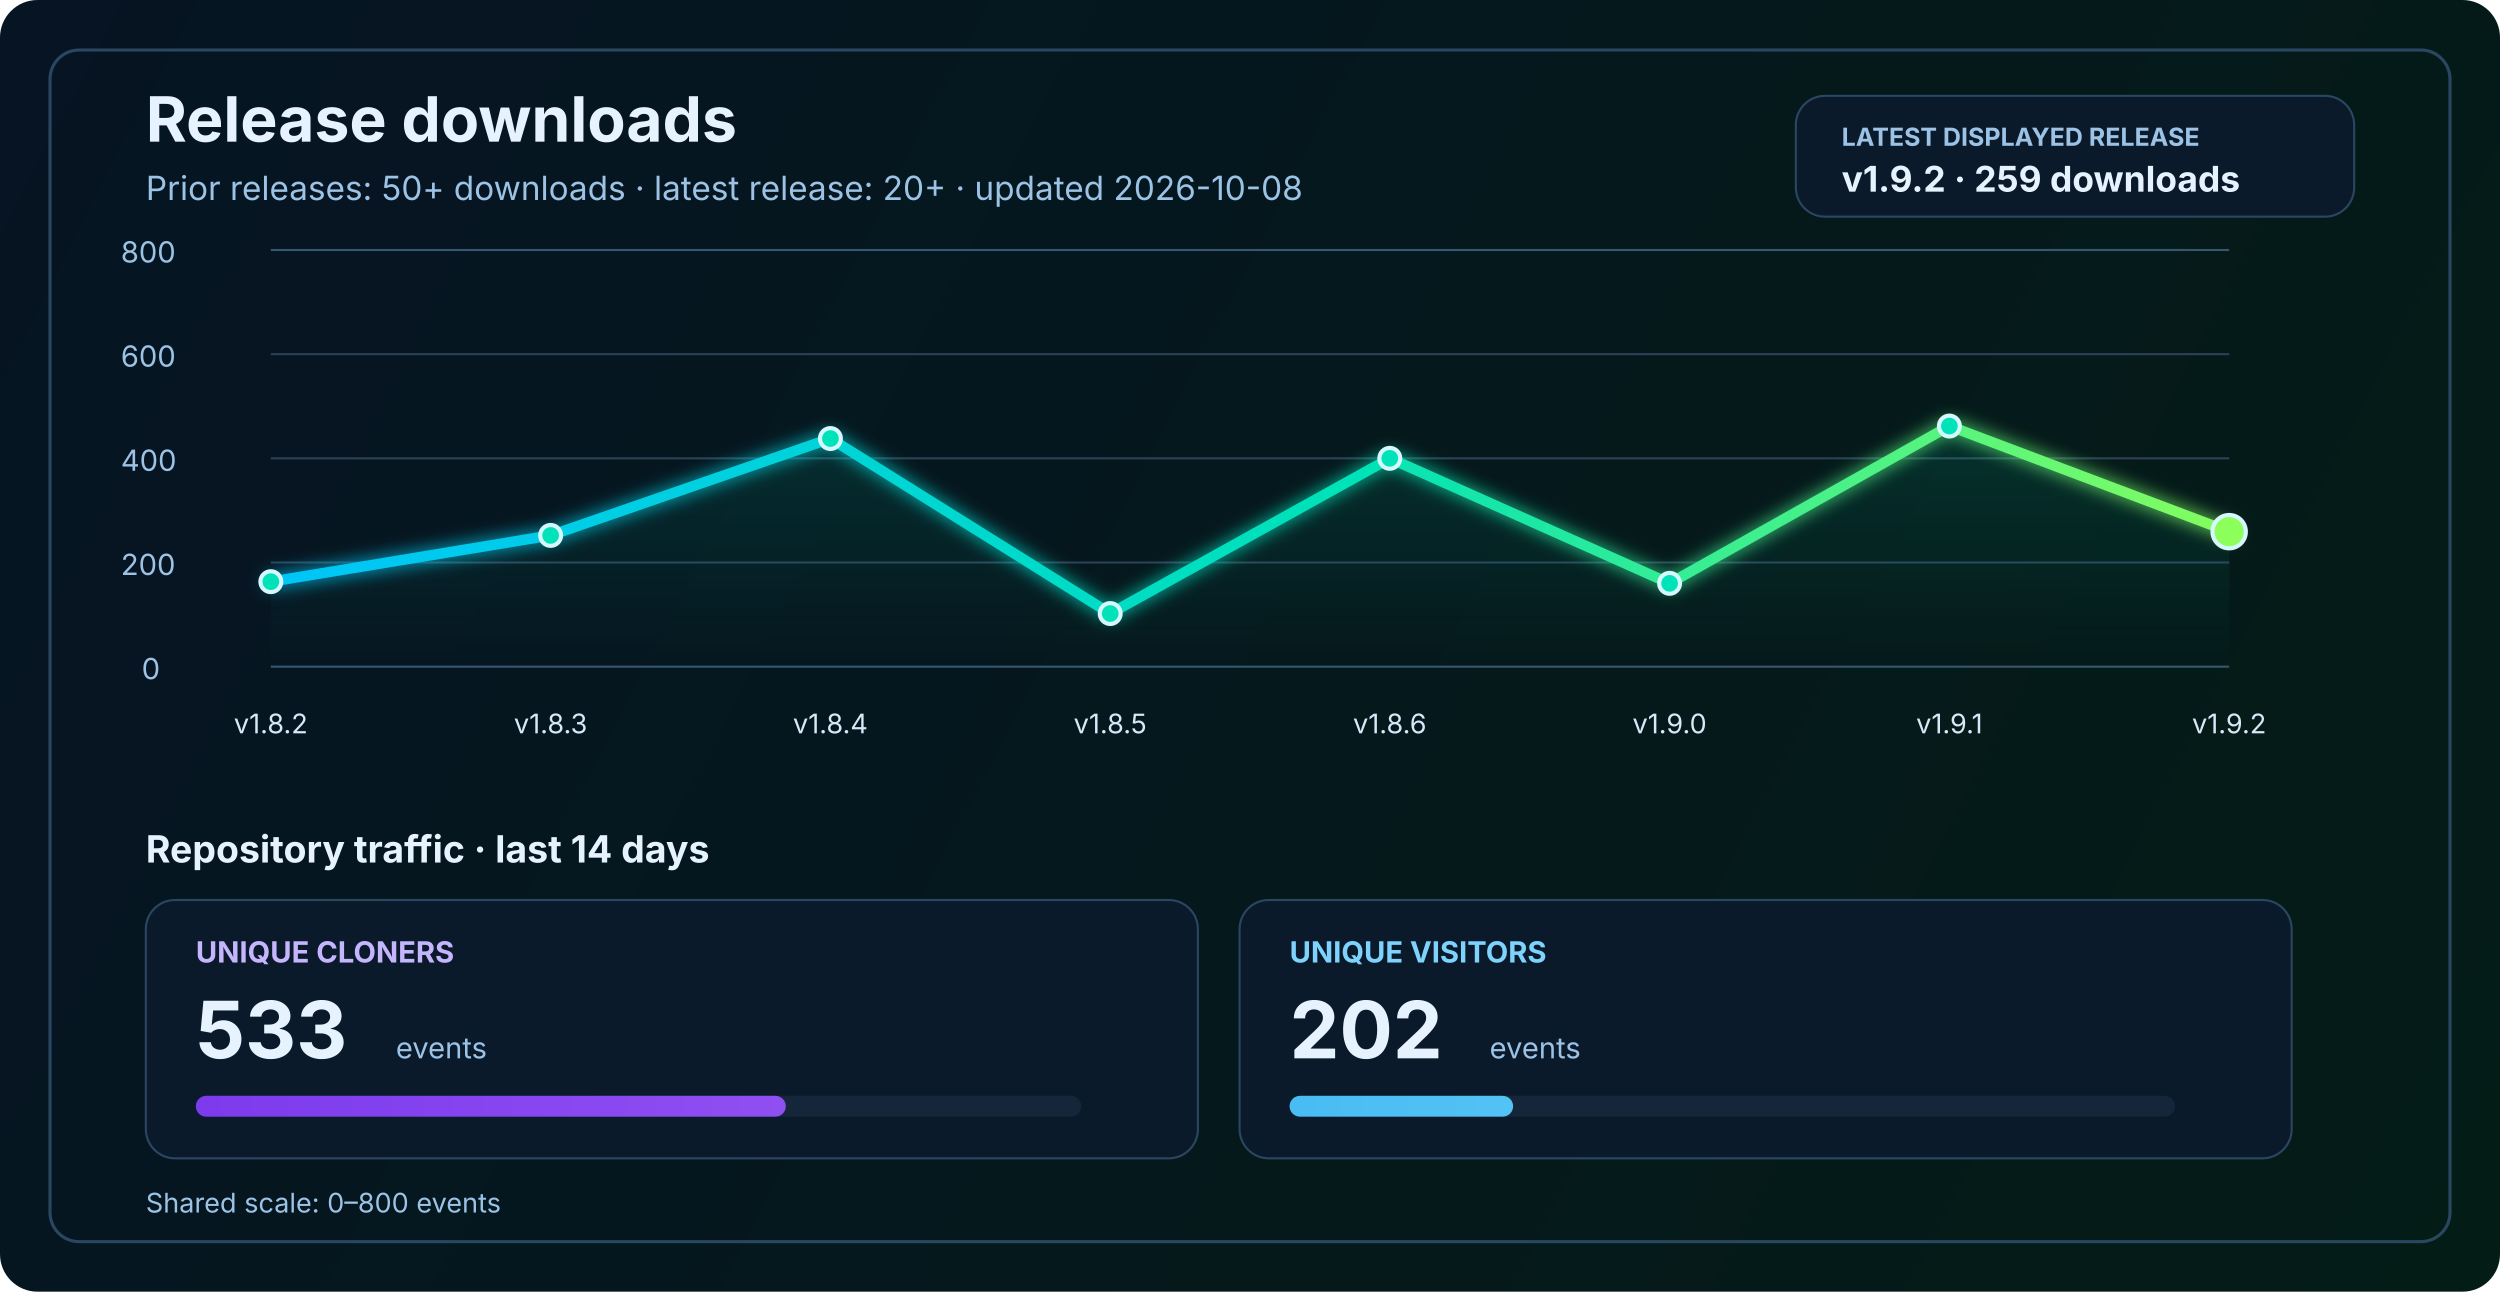
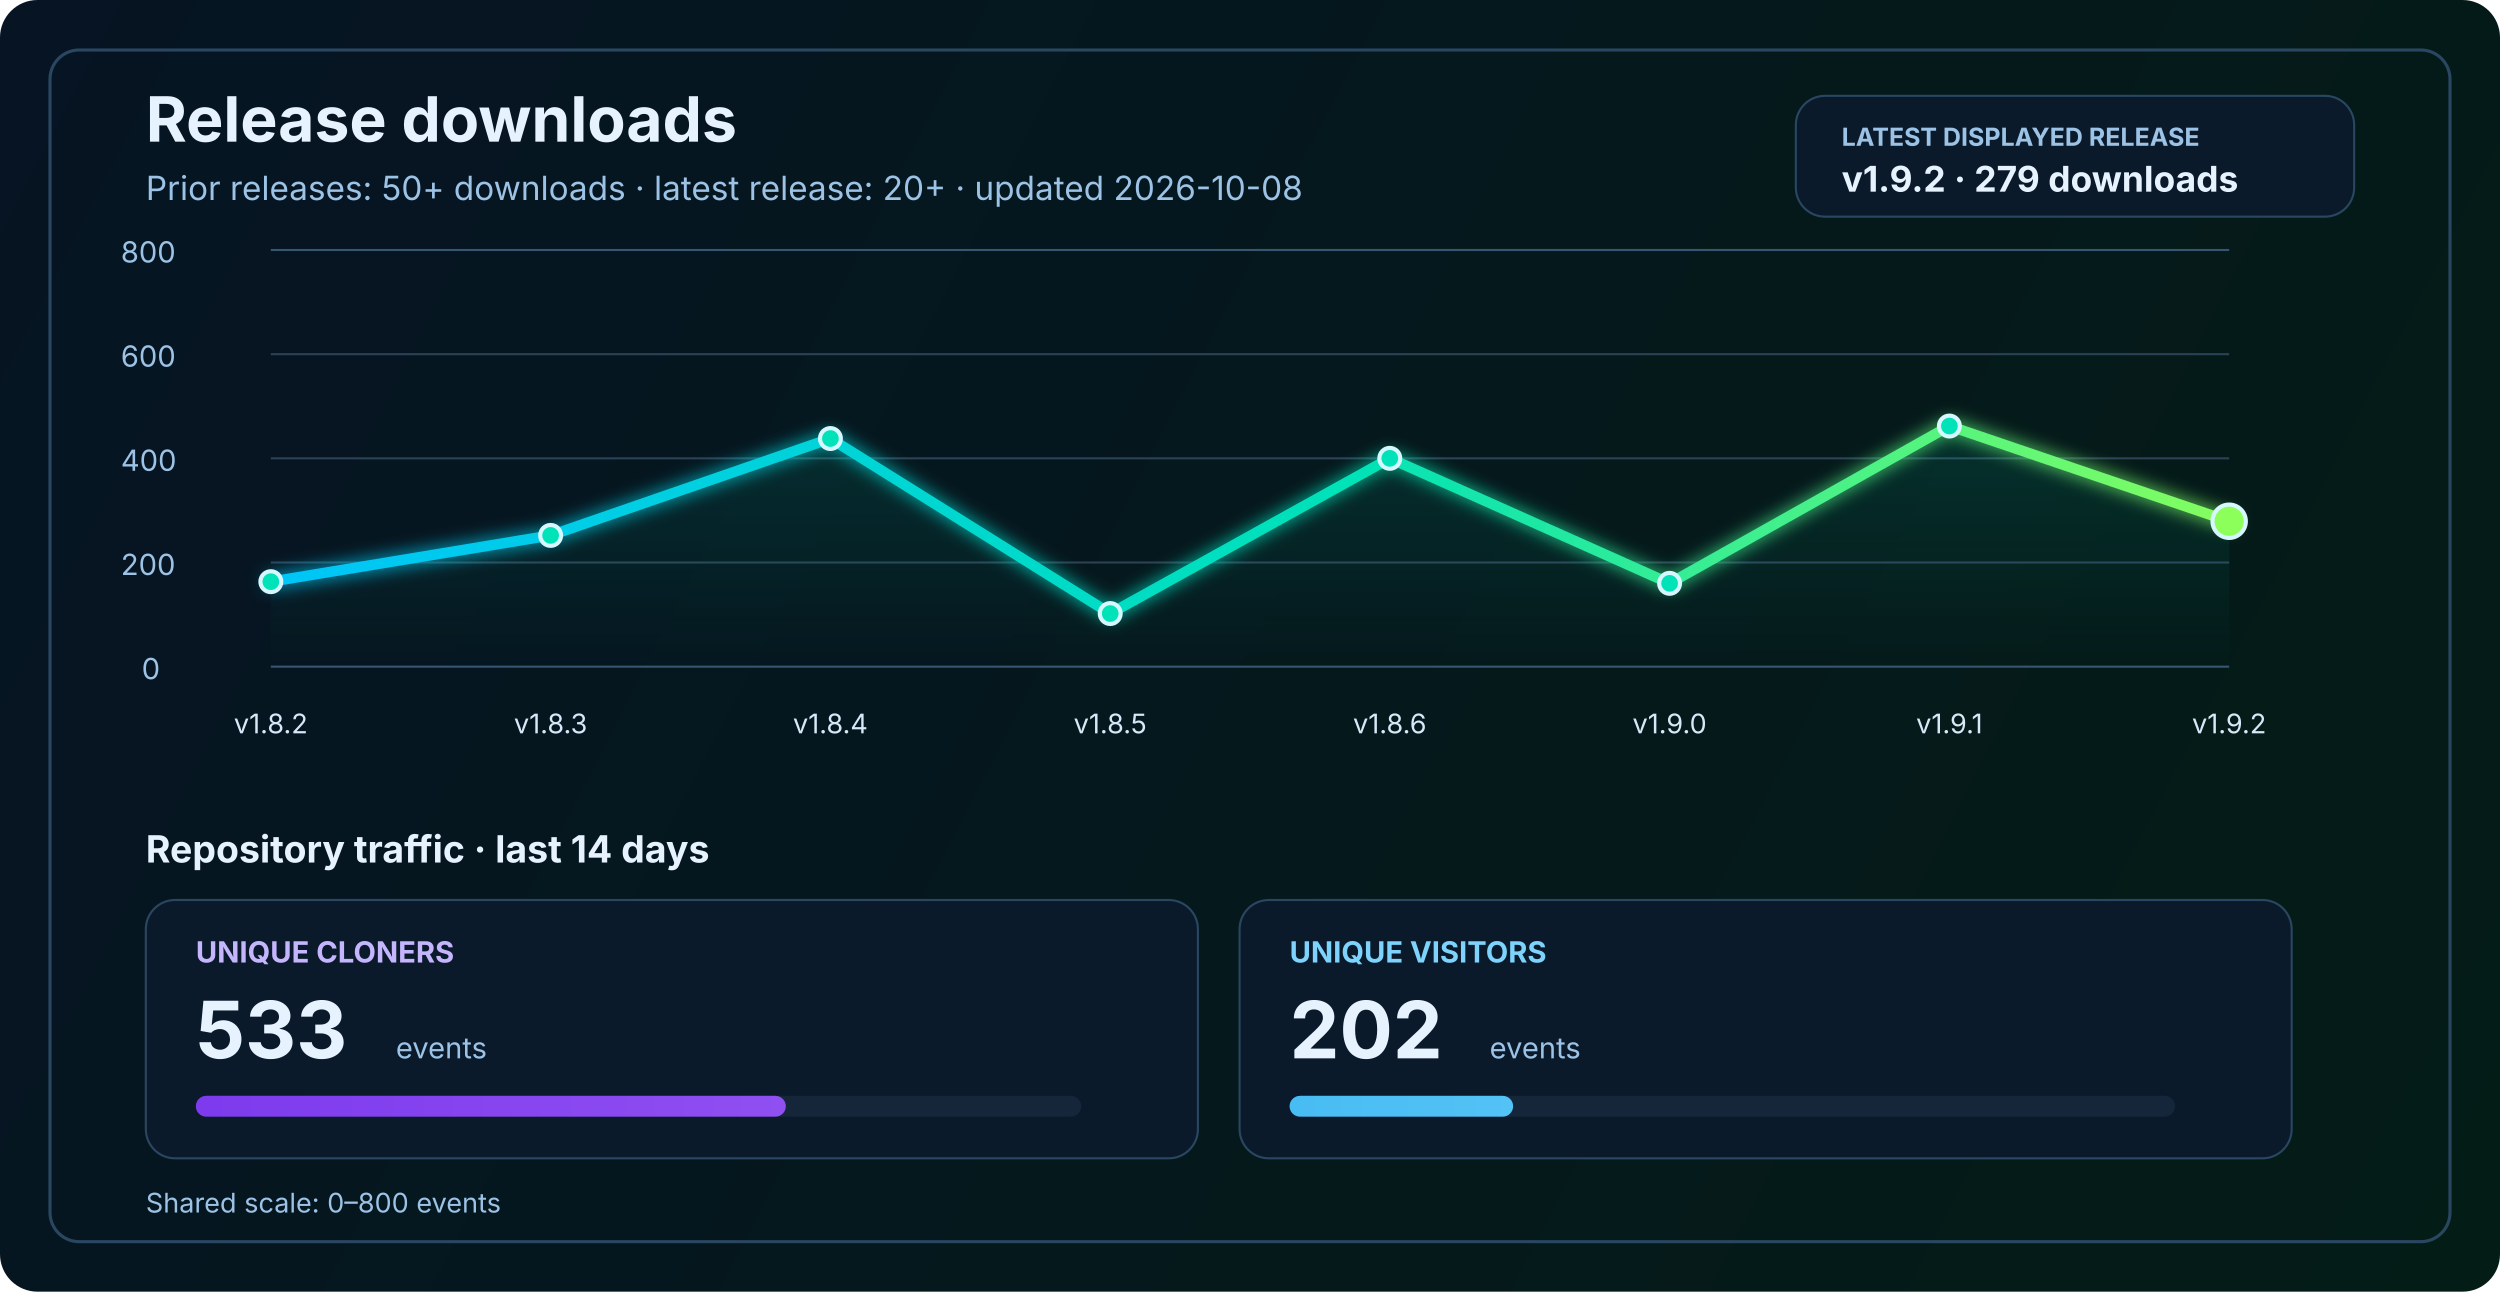
<svg xmlns="http://www.w3.org/2000/svg" width="1200" height="620" viewBox="0 0 1200 620" fill="none" role="img" aria-labelledby="title desc">
  <defs>
    <linearGradient id="bg" x1="0" y1="0" x2="1200" y2="620" gradientUnits="userSpaceOnUse">
      <stop stop-color="#061423" />
      <stop offset="1" stop-color="#041C16" />
    </linearGradient>
    <linearGradient id="line" x1="130" y1="86" x2="1070" y2="340" gradientUnits="userSpaceOnUse">
      <stop stop-color="#00C2FF" />
      <stop offset="0.55" stop-color="#00E2B8" />
      <stop offset="1" stop-color="#8CFF5A" />
    </linearGradient>
    <linearGradient id="area" x1="0" y1="120" x2="0" y2="320" gradientUnits="userSpaceOnUse">
      <stop stop-color="#00E2B8" stop-opacity="0.20" />
      <stop offset="1" stop-color="#00E2B8" stop-opacity="0" />
    </linearGradient>
    <linearGradient id="cloneFill" x1="86" y1="450" x2="1110" y2="450" gradientUnits="userSpaceOnUse">
      <stop stop-color="#7C3AED" />
      <stop offset="1" stop-color="#C084FC" />
    </linearGradient>
    <linearGradient id="viewFill" x1="86" y1="482" x2="1110" y2="482" gradientUnits="userSpaceOnUse">
      <stop stop-color="#0EA5E9" />
      <stop offset="1" stop-color="#7DD3FC" />
    </linearGradient>
    <filter id="glow" x="-50%" y="-50%" width="200%" height="200%">
      <feGaussianBlur stdDeviation="4" result="blur" />
      <feMerge>
        <feMergeNode in="blur" />
        <feMergeNode in="SourceGraphic" />
      </feMerge>
    </filter>
  </defs>
  <rect width="1200" height="620" rx="18" fill="url(#bg)" />
  <rect x="24" y="24" width="1152" height="572" rx="14" stroke="#2A4762" stroke-width="1.5" />
  <text x="70" y="68" fill="#E6F3FF" font-size="30" font-family="SF Pro Display, -apple-system, BlinkMacSystemFont, Segoe UI, sans-serif" font-weight="700">Release downloads</text>
  <text x="70" y="96" fill="#9CC3E6" font-size="16" font-family="SF Pro Text, -apple-system, BlinkMacSystemFont, Segoe UI, sans-serif">Prior releases: 50+ downloads · latest release: 20+ · updated 2026-10-08</text>
  <rect x="862" y="46" width="268" height="58" rx="14" fill="#0A1A2B" stroke="#2A4762" stroke-width="1" />
  <text x="884" y="70" fill="#9CC3E6" font-size="12" font-family="SF Pro Text, -apple-system, BlinkMacSystemFont, Segoe UI, sans-serif" font-weight="700">LATEST DISPLAYED RELEASE</text>
-   <text x="884" y="92" fill="#E6F3FF" font-size="17" font-family="SF Pro Text, -apple-system, BlinkMacSystemFont, Segoe UI, sans-serif" font-weight="700">v1.9.2 · 259 downloads</text>
+   <text x="884" y="92" fill="#E6F3FF" font-size="17" font-family="SF Pro Text, -apple-system, BlinkMacSystemFont, Segoe UI, sans-serif" font-weight="700">v1.9.2 · 279 downloads</text>
  <line x1="130" y1="320.0" x2="1070" y2="320.0" stroke="#37566F" stroke-width="1" />
  <line x1="130" y1="270.0" x2="1070" y2="270.0" stroke="#2B4255" stroke-width="1" />
  <line x1="130" y1="220.0" x2="1070" y2="220.0" stroke="#2B4255" stroke-width="1" />
  <line x1="130" y1="170.0" x2="1070" y2="170.0" stroke="#2B4255" stroke-width="1" />
  <line x1="130" y1="120.0" x2="1070" y2="120.0" stroke="#37566F" stroke-width="1" />
  <text x="68" y="326.0" fill="#9CC3E6" font-size="14" font-family="SF Pro Text, -apple-system, BlinkMacSystemFont, Segoe UI, sans-serif">0</text>
  <text x="58" y="276.0" fill="#9CC3E6" font-size="14" font-family="SF Pro Text, -apple-system, BlinkMacSystemFont, Segoe UI, sans-serif">200</text>
  <text x="58" y="226.0" fill="#9CC3E6" font-size="14" font-family="SF Pro Text, -apple-system, BlinkMacSystemFont, Segoe UI, sans-serif">400</text>
  <text x="58" y="176.0" fill="#9CC3E6" font-size="14" font-family="SF Pro Text, -apple-system, BlinkMacSystemFont, Segoe UI, sans-serif">600</text>
  <text x="58" y="126.0" fill="#9CC3E6" font-size="14" font-family="SF Pro Text, -apple-system, BlinkMacSystemFont, Segoe UI, sans-serif">800</text>
-   <path d="M 130.0 279.2 L 264.3 257.0 L 398.6 210.5 L 532.9 294.5 L 667.1 220.0 L 801.4 280.0 L 935.7 204.5 L 1070.0 255.2 L 1070 320 L 130 320 Z" fill="url(#area)" />
-   <polyline points="130.0,279.2 264.3,257.0 398.6,210.5 532.9,294.5 667.1,220.0 801.4,280.0 935.7,204.5 1070.0,255.2" fill="none" stroke="url(#line)" stroke-width="5" stroke-linecap="round" stroke-linejoin="round" filter="url(#glow)" />
+   <path d="M 130.0 279.2 L 264.3 257.0 L 398.6 210.5 L 532.9 294.5 L 667.1 220.0 L 801.4 280.0 L 935.7 204.5 L 1070.0 250.2 L 1070 320 L 130 320 Z" fill="url(#area)" />
+   <polyline points="130.0,279.2 264.3,257.0 398.6,210.5 532.9,294.5 667.1,220.0 801.4,280.0 935.7,204.5 1070.0,250.2" fill="none" stroke="url(#line)" stroke-width="5" stroke-linecap="round" stroke-linejoin="round" filter="url(#glow)" />
  <circle cx="130.0" cy="279.2" r="5" fill="#00E2B8" stroke="#D7F7FF" stroke-width="2" />
  <circle cx="264.3" cy="257.0" r="5" fill="#00E2B8" stroke="#D7F7FF" stroke-width="2" />
  <circle cx="398.6" cy="210.5" r="5" fill="#00E2B8" stroke="#D7F7FF" stroke-width="2" />
  <circle cx="532.9" cy="294.5" r="5" fill="#00E2B8" stroke="#D7F7FF" stroke-width="2" />
  <circle cx="667.1" cy="220.0" r="5" fill="#00E2B8" stroke="#D7F7FF" stroke-width="2" />
  <circle cx="801.4" cy="280.0" r="5" fill="#00E2B8" stroke="#D7F7FF" stroke-width="2" />
  <circle cx="935.7" cy="204.5" r="5" fill="#00E2B8" stroke="#D7F7FF" stroke-width="2" />
-   <circle cx="1070.0" cy="255.2" r="8" fill="#8CFF5A" stroke="#D7F7FF" stroke-width="2" />
+   <circle cx="1070.0" cy="250.2" r="8" fill="#8CFF5A" stroke="#D7F7FF" stroke-width="2" />
  <text x="130.0" y="352" text-anchor="middle" fill="#D7E8F8" font-size="13" font-family="SF Pro Text, -apple-system, BlinkMacSystemFont, Segoe UI, sans-serif">v1.8.2</text>
  <text x="264.3" y="352" text-anchor="middle" fill="#D7E8F8" font-size="13" font-family="SF Pro Text, -apple-system, BlinkMacSystemFont, Segoe UI, sans-serif">v1.8.3</text>
  <text x="398.6" y="352" text-anchor="middle" fill="#D7E8F8" font-size="13" font-family="SF Pro Text, -apple-system, BlinkMacSystemFont, Segoe UI, sans-serif">v1.8.4</text>
  <text x="532.9" y="352" text-anchor="middle" fill="#D7E8F8" font-size="13" font-family="SF Pro Text, -apple-system, BlinkMacSystemFont, Segoe UI, sans-serif">v1.8.5</text>
  <text x="667.1" y="352" text-anchor="middle" fill="#D7E8F8" font-size="13" font-family="SF Pro Text, -apple-system, BlinkMacSystemFont, Segoe UI, sans-serif">v1.8.6</text>
  <text x="801.4" y="352" text-anchor="middle" fill="#D7E8F8" font-size="13" font-family="SF Pro Text, -apple-system, BlinkMacSystemFont, Segoe UI, sans-serif">v1.9.0</text>
  <text x="935.7" y="352" text-anchor="middle" fill="#D7E8F8" font-size="13" font-family="SF Pro Text, -apple-system, BlinkMacSystemFont, Segoe UI, sans-serif">v1.9.1</text>
  <text x="1070.0" y="352" text-anchor="middle" fill="#D7E8F8" font-size="13" font-family="SF Pro Text, -apple-system, BlinkMacSystemFont, Segoe UI, sans-serif">v1.9.2</text>
  <text x="70" y="414" fill="#E6F3FF" font-size="18" font-family="SF Pro Text, -apple-system, BlinkMacSystemFont, Segoe UI, sans-serif" font-weight="700">Repository traffic · last 14 days</text>
  <rect x="70" y="432" width="505" height="124" rx="14" fill="#0A1A2B" stroke="#2A4762" stroke-width="1" />
  <text x="94" y="462" fill="#C4B5FD" font-size="14" font-family="SF Pro Text, -apple-system, BlinkMacSystemFont, Segoe UI, sans-serif" font-weight="700">UNIQUE CLONERS</text>
  <text x="94" y="508" fill="#E6F3FF" font-size="38" font-family="SF Pro Display, -apple-system, BlinkMacSystemFont, Segoe UI, sans-serif" font-weight="700">533</text>
  <text x="190" y="508" fill="#9CC3E6" font-size="14" font-family="SF Pro Text, -apple-system, BlinkMacSystemFont, Segoe UI, sans-serif">events</text>
  <rect x="94" y="526" width="425" height="10" rx="5" fill="#15263A" />
  <rect x="94" y="526" width="283.2" height="10" rx="5" fill="url(#cloneFill)" />
  <rect x="595" y="432" width="505" height="124" rx="14" fill="#0A1A2B" stroke="#2A4762" stroke-width="1" />
  <text x="619" y="462" fill="#7DD3FC" font-size="14" font-family="SF Pro Text, -apple-system, BlinkMacSystemFont, Segoe UI, sans-serif" font-weight="700">UNIQUE VISITORS</text>
  <text x="619" y="508" fill="#E6F3FF" font-size="38" font-family="SF Pro Display, -apple-system, BlinkMacSystemFont, Segoe UI, sans-serif" font-weight="700">202</text>
  <text x="715" y="508" fill="#9CC3E6" font-size="14" font-family="SF Pro Text, -apple-system, BlinkMacSystemFont, Segoe UI, sans-serif">events</text>
  <rect x="619" y="526" width="425" height="10" rx="5" fill="#15263A" />
  <rect x="619" y="526" width="107.3" height="10" rx="5" fill="url(#viewFill)" />
  <text x="70" y="582" fill="#9CC3E6" font-size="13" font-family="SF Pro Text, -apple-system, BlinkMacSystemFont, Segoe UI, sans-serif">Shared scale: 0–800 events</text>
</svg>
